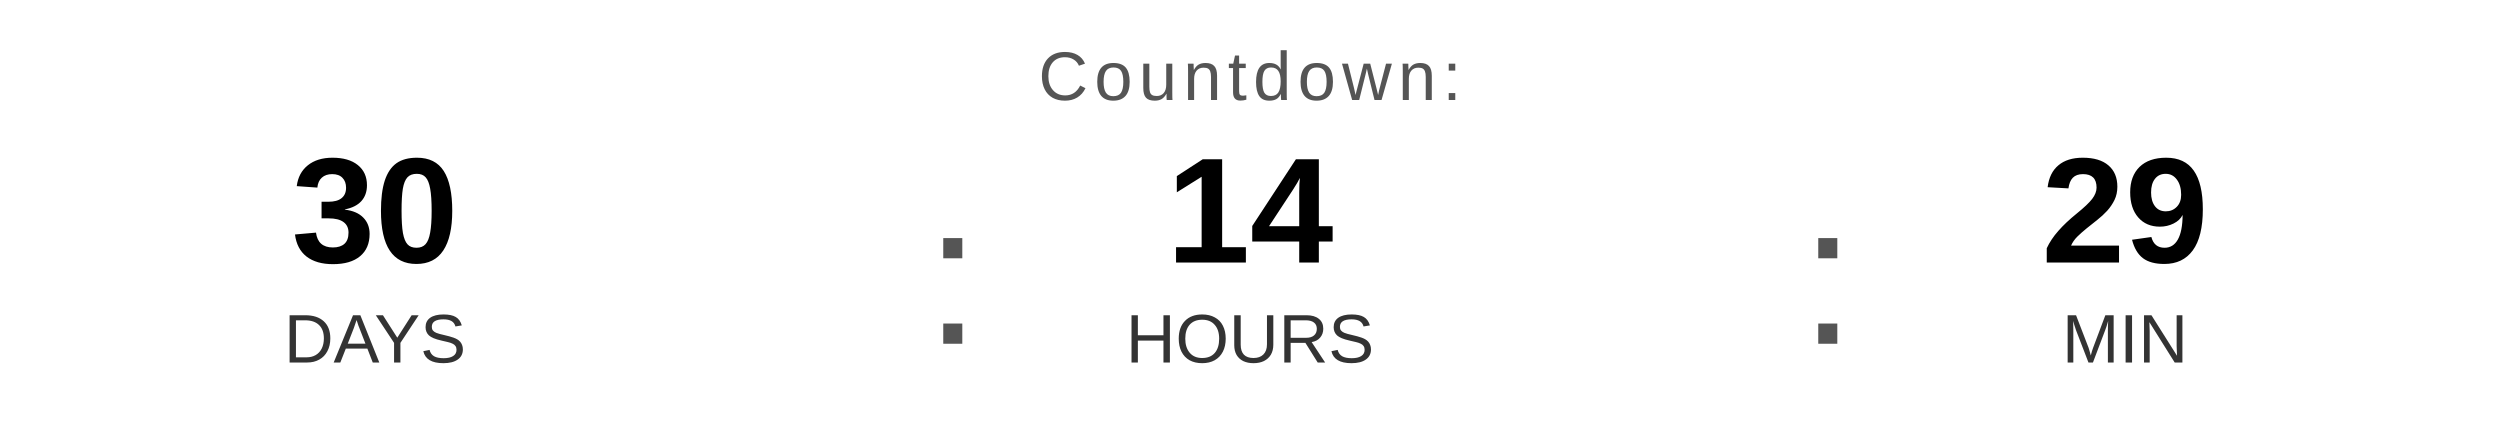
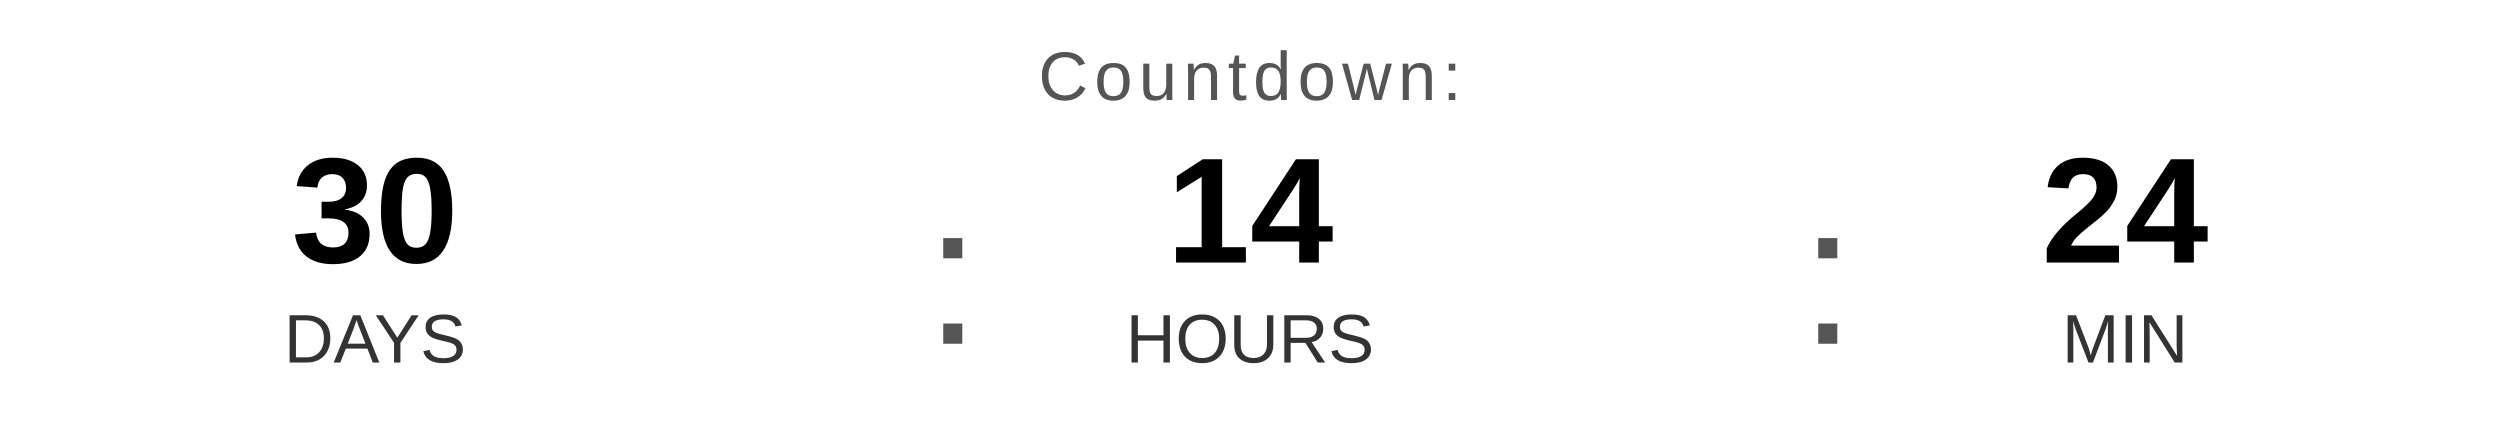
<svg xmlns="http://www.w3.org/2000/svg" width="400" height="70" viewBox="0 0 400 70">
  <text x="200" y="16" font-family="Arial, Helvetica, sans-serif" font-size="11" fill="#555555" text-anchor="middle" letter-spacing="1">
    Countdown:
  </text>
  <text x="60" y="42" font-family="Arial, Helvetica, sans-serif" font-size="24" font-weight="bold" fill="#000000" text-anchor="middle">30</text>
  <text x="60" y="58" font-family="Arial, Helvetica, sans-serif" font-size="11" fill="#333333" text-anchor="middle">DAYS</text>
  <text x="148" y="55" font-family="Arial, sans-serif" font-size="32" fill="#555555">:</text>
  <text x="200" y="42" font-family="Arial, Helvetica, sans-serif" font-size="24" font-weight="bold" fill="#000000" text-anchor="middle">14</text>
  <text x="200" y="58" font-family="Arial, Helvetica, sans-serif" font-size="11" fill="#333333" text-anchor="middle">HOURS</text>
  <text x="288" y="55" font-family="Arial, sans-serif" font-size="32" fill="#555555">:</text>
-   <text x="340" y="42" font-family="Arial, Helvetica, sans-serif" font-size="24" font-weight="bold" fill="#000000" text-anchor="middle">29</text>
+   <text x="340" y="42" font-family="Arial, Helvetica, sans-serif" font-size="24" font-weight="bold" fill="#000000" text-anchor="middle">24</text>
  <text x="340" y="58" font-family="Arial, Helvetica, sans-serif" font-size="11" fill="#333333" text-anchor="middle">MIN</text>
</svg>
